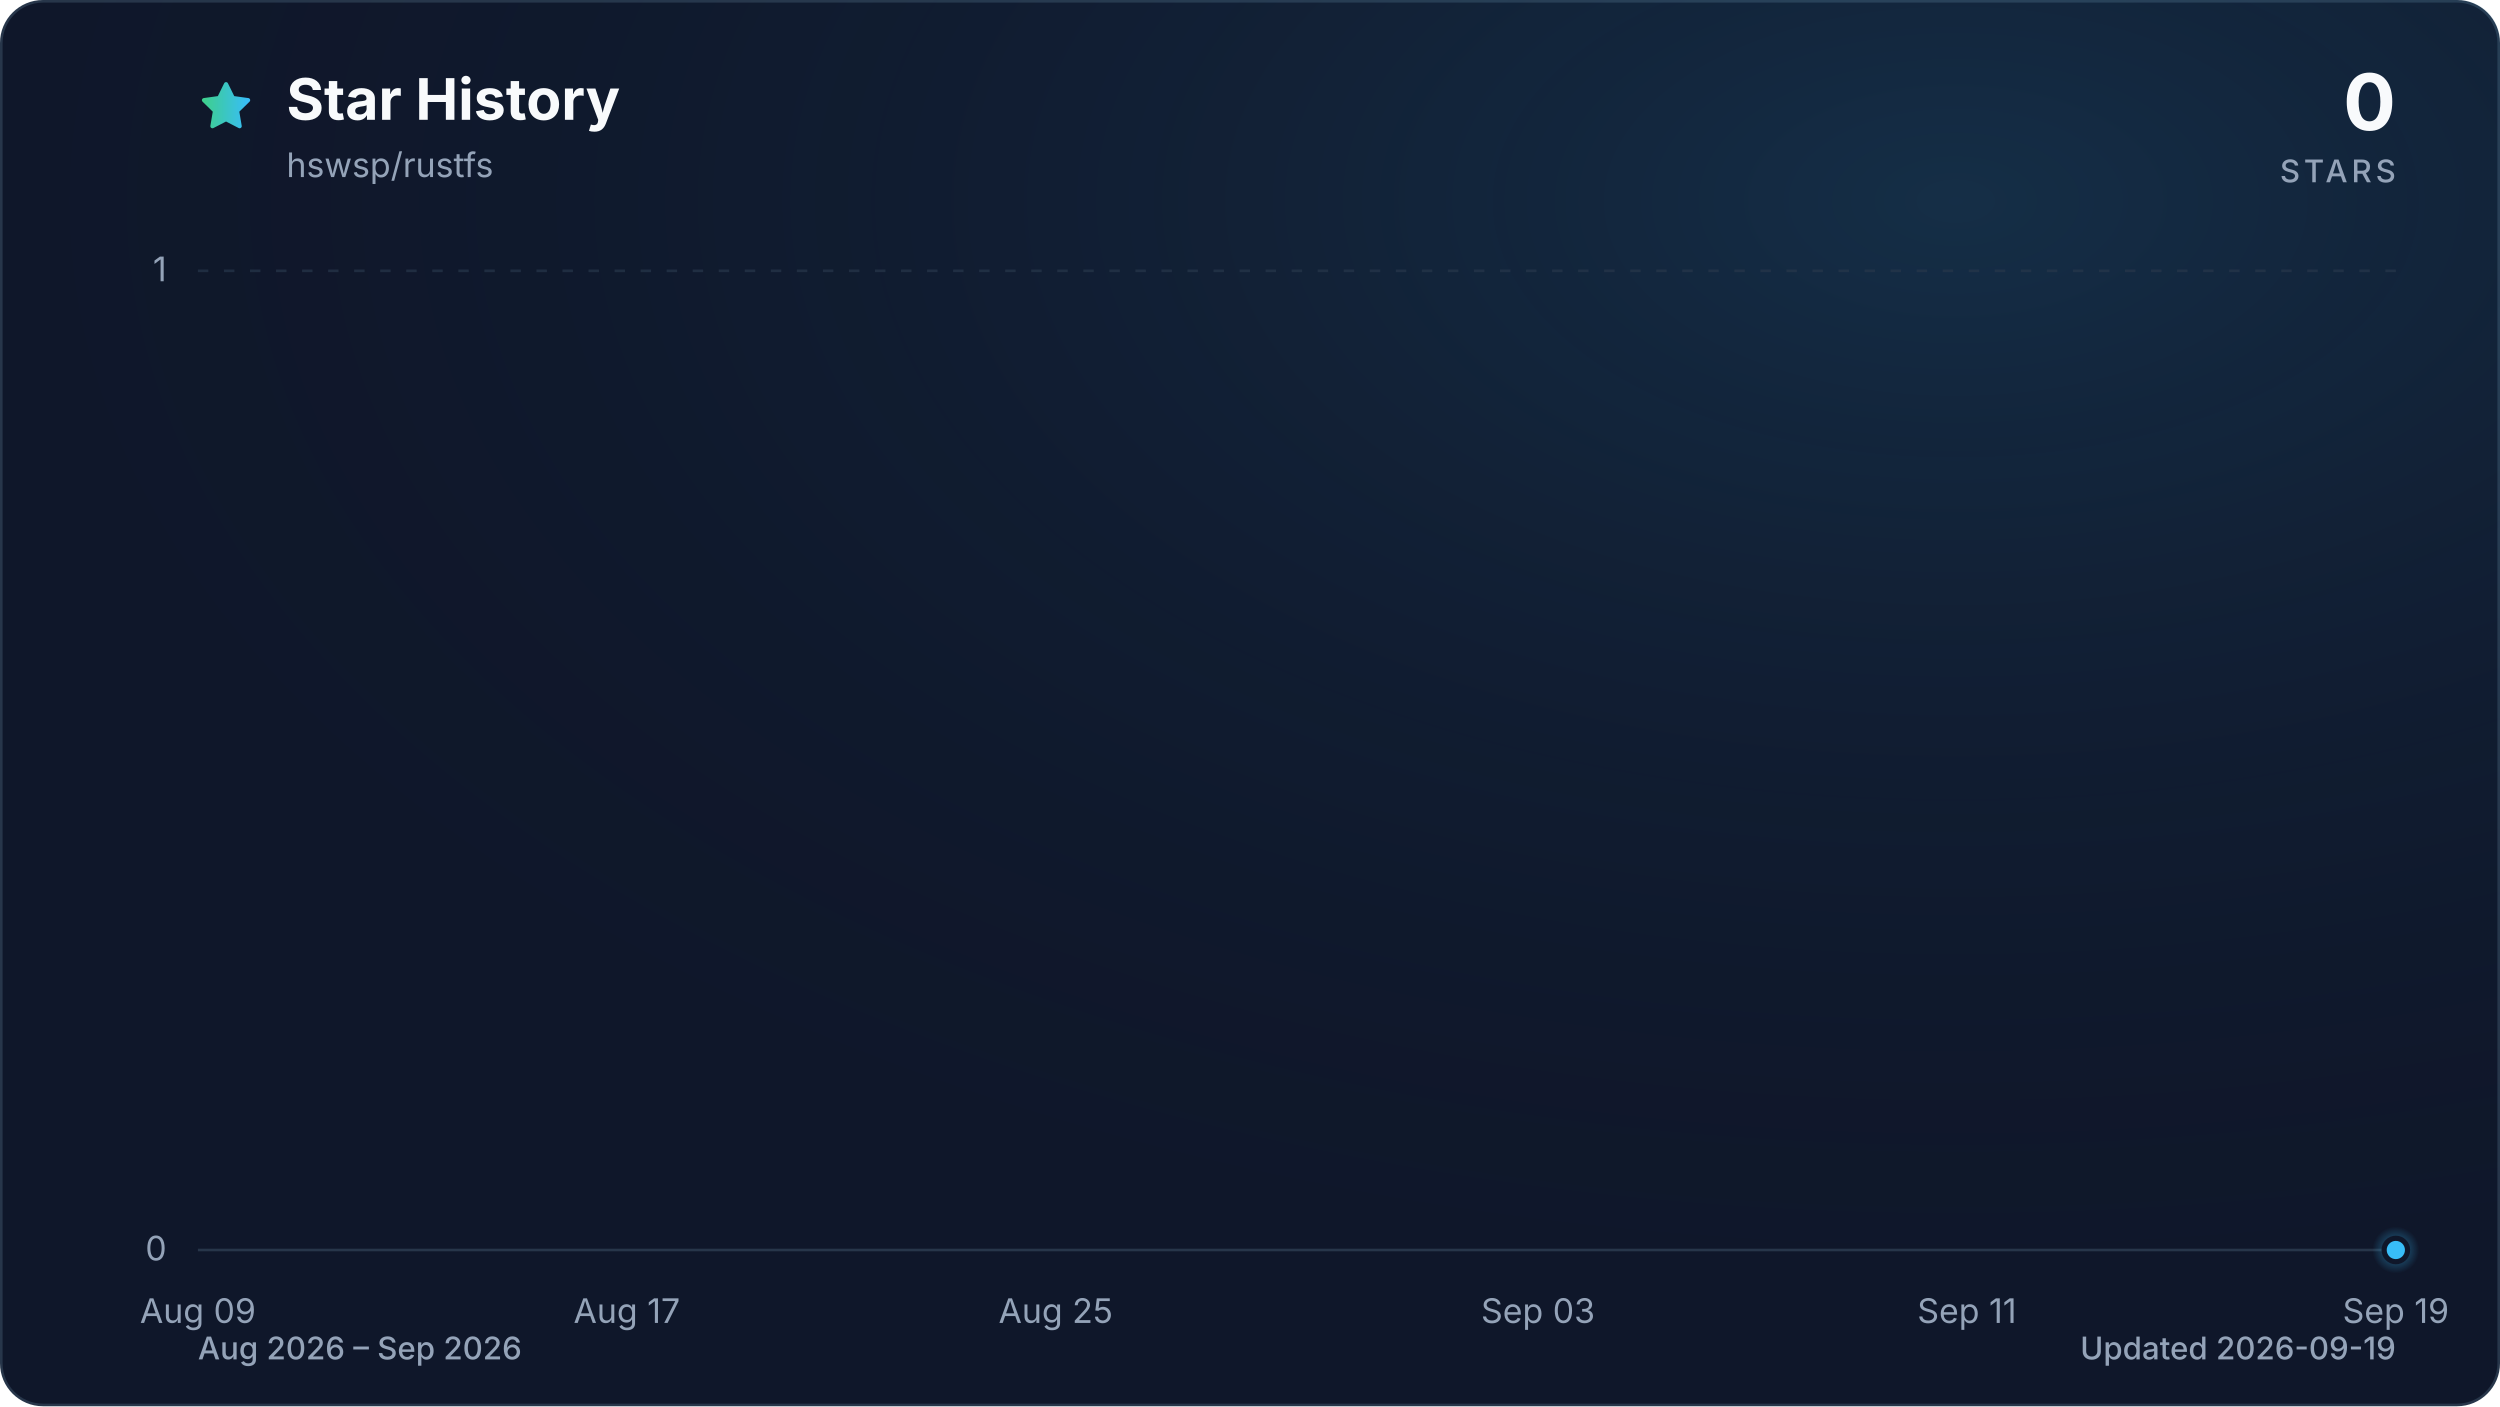
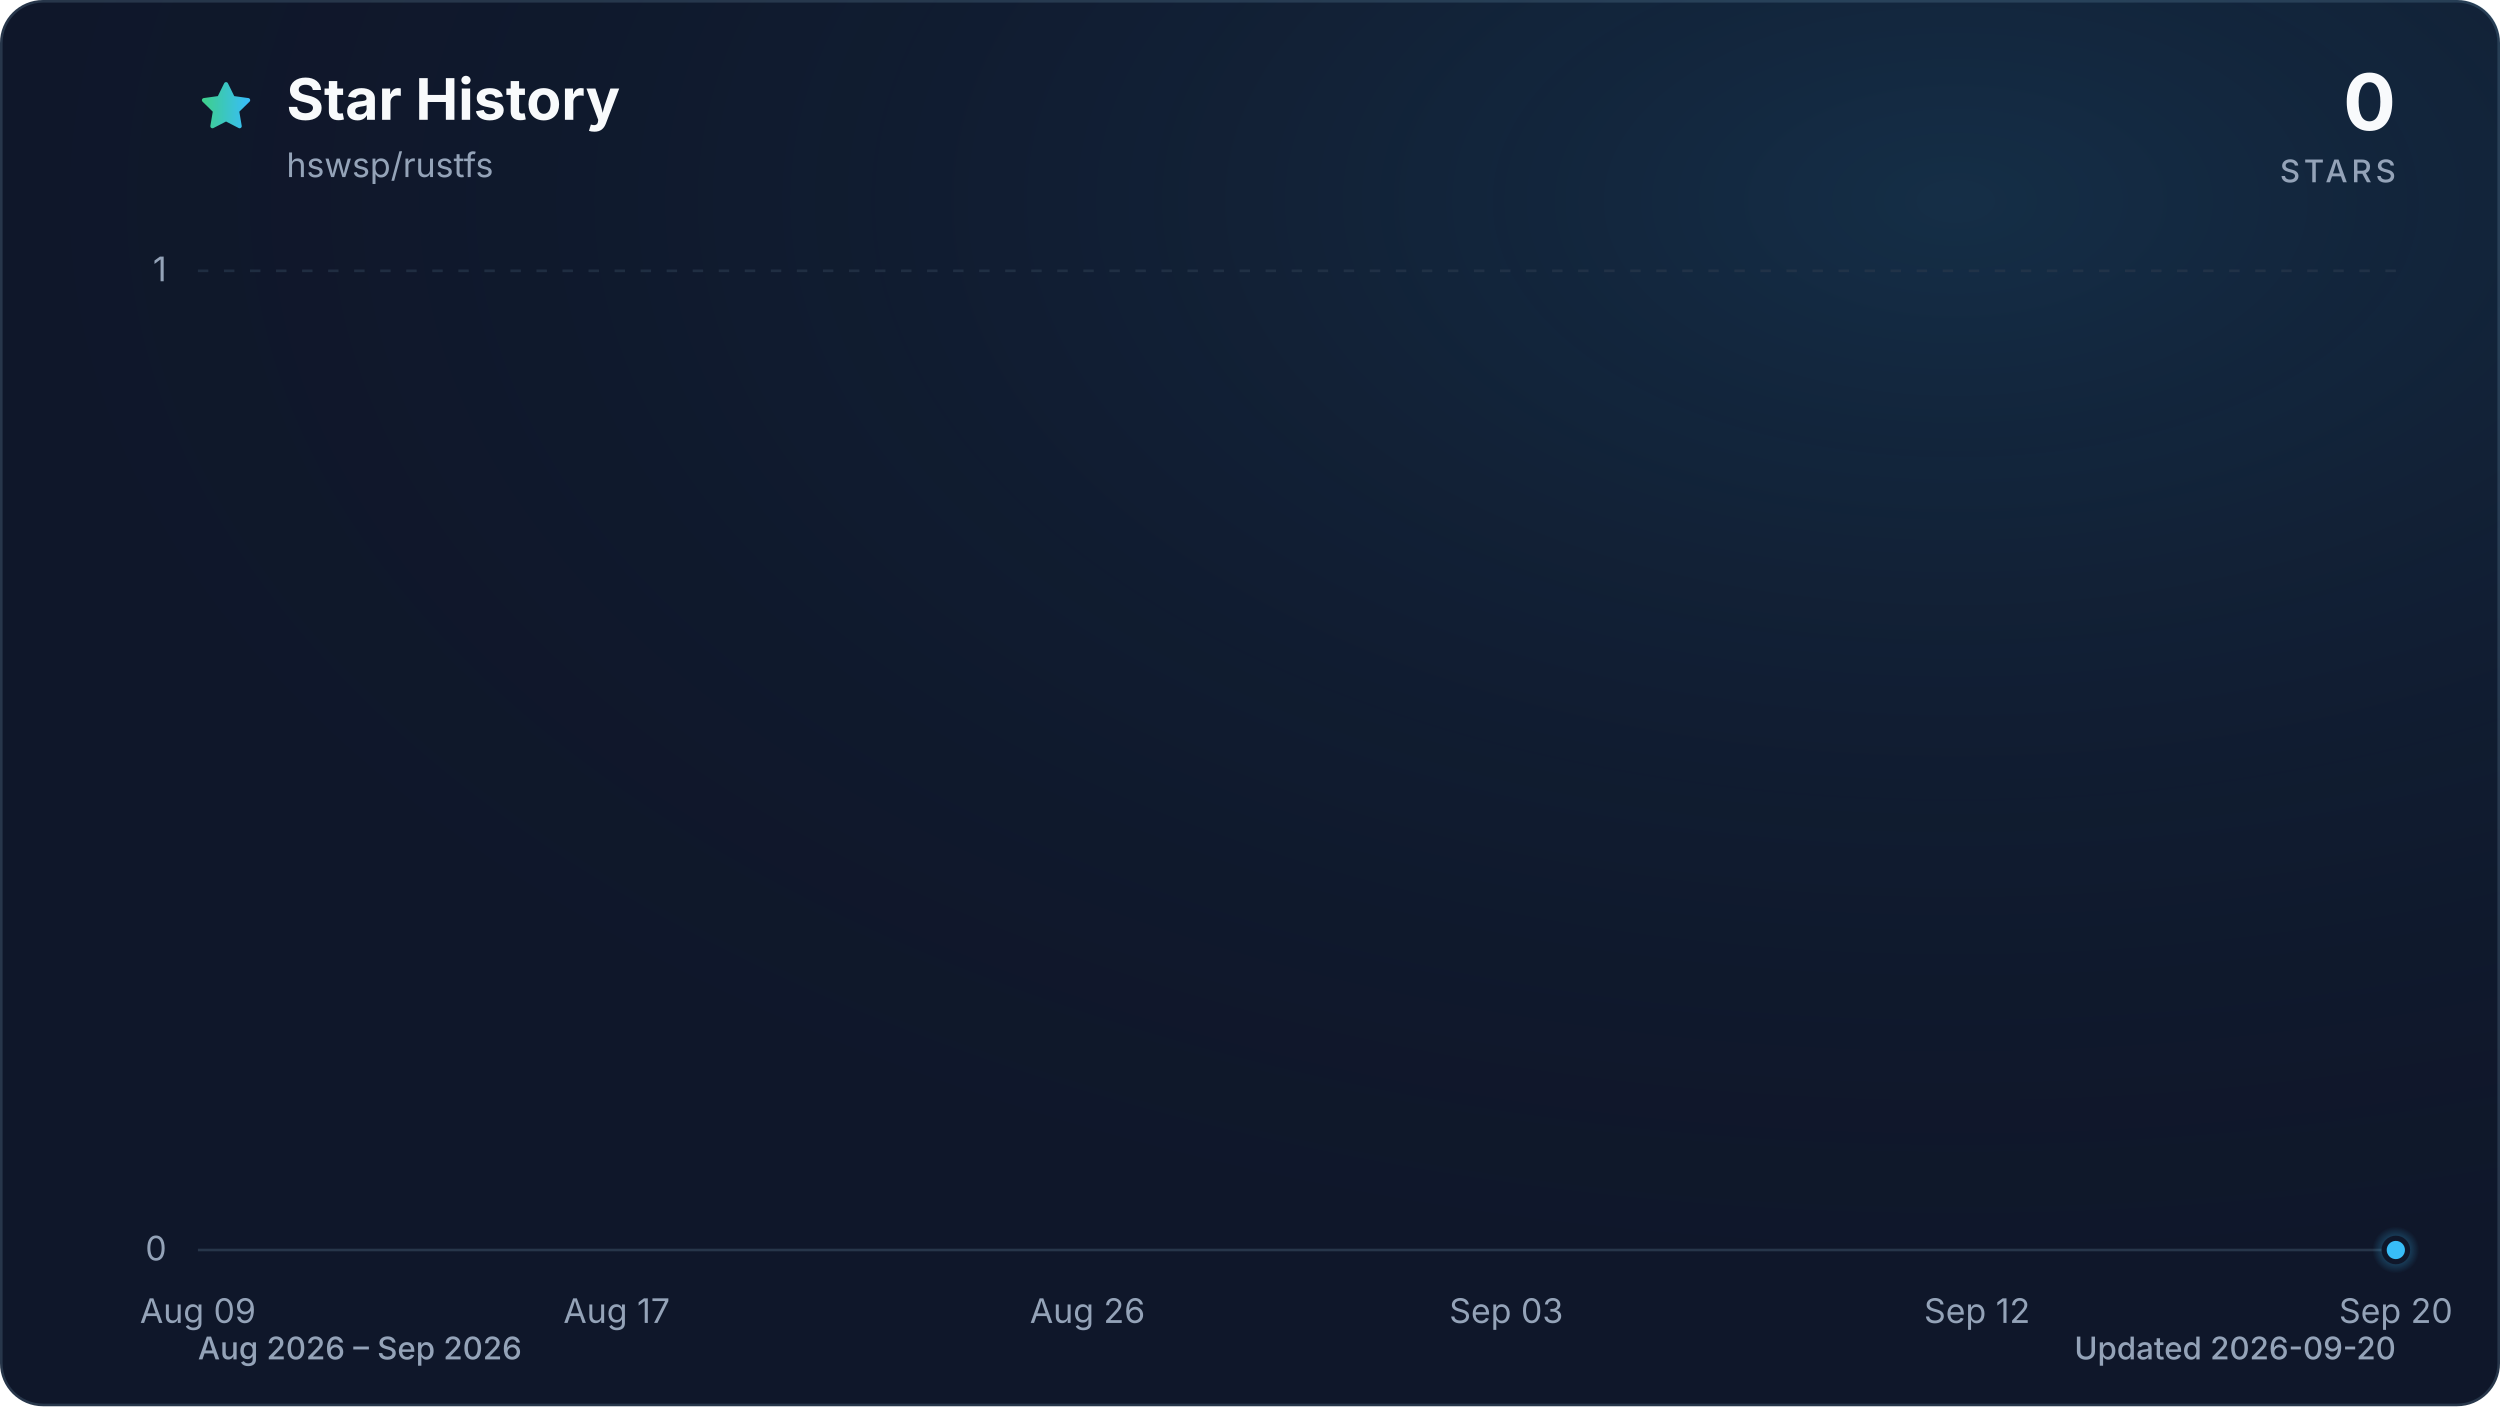
<svg xmlns="http://www.w3.org/2000/svg" viewBox="0 0 960 540" role="img" aria-labelledby="title description" data-style="gradient" data-variant="glow" data-animated="true">
  <defs>
    <linearGradient id="trend" x1="0" y1="0" x2="1" y2="0">
      <stop offset="0%" stop-color="#3ecf8e" />
      <stop offset="100%" stop-color="#38bdf8" />
    </linearGradient>
    <linearGradient id="area" x1="0" y1="0" x2="0" y2="1">
      <stop offset="0%" stop-color="#3ecf8e" stop-opacity="0.30" />
      <stop offset="55%" stop-color="#38bdf8" stop-opacity="0.10" />
      <stop offset="100%" stop-color="#38bdf8" stop-opacity="0.01" />
    </linearGradient>
    <radialGradient id="marker-halo" cx="50%" cy="50%" r="50%">
      <stop offset="0%" stop-color="#38bdf8" stop-opacity="0.55" />
      <stop offset="100%" stop-color="#38bdf8" stop-opacity="0" />
    </radialGradient>
    <radialGradient id="surface-glow" cx="78%" cy="14%" r="80%">
      <stop offset="0%" stop-color="#38bdf8" stop-opacity="0.14" />
      <stop offset="100%" stop-color="#0f172a" stop-opacity="0" />
    </radialGradient>
    <filter id="trend-glow" x="-20%" y="-20%" width="140%" height="140%">
      <feGaussianBlur stdDeviation="7" />
    </filter>
  </defs>
  <style>
.trend-enter{transform-box:fill-box;transform-origin:center;animation:trend-enter 520ms cubic-bezier(0.16,1,0.3,1)}
.marker-enter{transform-box:fill-box;transform-origin:center;animation:marker-enter 320ms cubic-bezier(0.16,1,0.3,1) 200ms both}
.marker-pulse{transform-box:fill-box;transform-origin:center;animation:marker-pulse 2.6s ease-out infinite}
@keyframes trend-enter{from{opacity:.35;transform:translateY(10px)}to{opacity:1;transform:translateY(0)}}
@keyframes marker-enter{from{opacity:0;transform:scale(.4)}to{opacity:1;transform:scale(1)}}
@keyframes marker-pulse{0%{opacity:.5;transform:scale(.7)}70%,100%{opacity:0;transform:scale(2.1)}}
@media (prefers-reduced-motion:reduce){.trend-enter,.marker-enter,.marker-pulse{animation:none!important}}
@media (prefers-reduced-motion:reduce){.marker-pulse{opacity:0}}
</style>
  <rect x="0.5" y="0.5" width="959" height="539" fill="#0f172a" stroke="#27364a" stroke-width="1" rx="16" />
  <rect width="960" height="540" fill="url(#surface-glow)" rx="16" />
  <path d="M12 2.6l2.9 5.9 6.5.9-4.7 4.6 1.1 6.5-5.8-3-5.8 3 1.1-6.5-4.7-4.6 6.5-.9L12 2.6Z" transform="translate(76 30) scale(.9)" fill="url(#trend)" stroke="url(#trend)" stroke-width="1.8" stroke-linejoin="round" aria-hidden="true" />
  <text x="110" y="46" fill="#f8fafc" font-family="ui-sans-serif, system-ui, -apple-system, BlinkMacSystemFont, 'Segoe UI', sans-serif" font-size="22" font-weight="700">Star History</text>
  <text x="110" y="68" fill="#94a3b8" font-family="ui-sans-serif, system-ui, -apple-system, BlinkMacSystemFont, 'Segoe UI', sans-serif" font-size="13">hswsp/rustfs</text>
  <text x="920" y="50" fill="#f8fafc" font-family="ui-sans-serif, system-ui, -apple-system, BlinkMacSystemFont, 'Segoe UI', sans-serif" font-size="30" font-weight="700" text-anchor="end">0</text>
  <text x="920" y="70" fill="#94a3b8" font-family="ui-sans-serif, system-ui, -apple-system, BlinkMacSystemFont, 'Segoe UI', sans-serif" font-size="12" font-weight="500" letter-spacing="1.5" text-anchor="end">STARS</text>
  <line x1="76" y1="480.0" x2="920" y2="480.0" stroke="#27364a" stroke-width="1" stroke-dasharray="0" opacity="1" />
  <text x="64" y="484.0" fill="#94a3b8" font-family="ui-sans-serif, system-ui, -apple-system, BlinkMacSystemFont, 'Segoe UI', sans-serif" font-size="13" text-anchor="end">0</text>
  <line x1="76" y1="104.0" x2="920" y2="104.0" stroke="#27364a" stroke-width="1" stroke-dasharray="4 6" opacity="0.7" />
  <text x="64" y="108.0" fill="#94a3b8" font-family="ui-sans-serif, system-ui, -apple-system, BlinkMacSystemFont, 'Segoe UI', sans-serif" font-size="13" text-anchor="end">1</text>
  <text x="76.0" y="508" fill="#94a3b8" font-family="ui-sans-serif, system-ui, -apple-system, BlinkMacSystemFont, 'Segoe UI', sans-serif" font-size="13" text-anchor="middle">Aug 09</text>
-   <text x="240.7" y="508" fill="#94a3b8" font-family="ui-sans-serif, system-ui, -apple-system, BlinkMacSystemFont, 'Segoe UI', sans-serif" font-size="13" text-anchor="middle">Aug 17</text>
-   <text x="405.4" y="508" fill="#94a3b8" font-family="ui-sans-serif, system-ui, -apple-system, BlinkMacSystemFont, 'Segoe UI', sans-serif" font-size="13" text-anchor="middle">Aug 25</text>
-   <text x="590.6" y="508" fill="#94a3b8" font-family="ui-sans-serif, system-ui, -apple-system, BlinkMacSystemFont, 'Segoe UI', sans-serif" font-size="13" text-anchor="middle">Sep 03</text>
-   <text x="755.3" y="508" fill="#94a3b8" font-family="ui-sans-serif, system-ui, -apple-system, BlinkMacSystemFont, 'Segoe UI', sans-serif" font-size="13" text-anchor="middle">Sep 11</text>
-   <text x="920.0" y="508" fill="#94a3b8" font-family="ui-sans-serif, system-ui, -apple-system, BlinkMacSystemFont, 'Segoe UI', sans-serif" font-size="13" text-anchor="middle">Sep 19</text>
+   <text x="236.8" y="508" fill="#94a3b8" font-family="ui-sans-serif, system-ui, -apple-system, BlinkMacSystemFont, 'Segoe UI', sans-serif" font-size="13" text-anchor="middle">Aug 17</text>
+   <text x="417.6" y="508" fill="#94a3b8" font-family="ui-sans-serif, system-ui, -apple-system, BlinkMacSystemFont, 'Segoe UI', sans-serif" font-size="13" text-anchor="middle">Aug 26</text>
+   <text x="578.4" y="508" fill="#94a3b8" font-family="ui-sans-serif, system-ui, -apple-system, BlinkMacSystemFont, 'Segoe UI', sans-serif" font-size="13" text-anchor="middle">Sep 03</text>
+   <text x="759.2" y="508" fill="#94a3b8" font-family="ui-sans-serif, system-ui, -apple-system, BlinkMacSystemFont, 'Segoe UI', sans-serif" font-size="13" text-anchor="middle">Sep 12</text>
+   <text x="920.0" y="508" fill="#94a3b8" font-family="ui-sans-serif, system-ui, -apple-system, BlinkMacSystemFont, 'Segoe UI', sans-serif" font-size="13" text-anchor="middle">Sep 20</text>
  <g class="trend-enter">
-     <path d="M 76.0 480.0 C 82.9 480.0, 89.7 480.0, 96.6 480.0 C 103.4 480.0, 110.3 480.0, 117.2 480.0 C 124.0 480.0, 130.9 480.0, 137.8 480.0 C 144.6 480.0, 151.5 480.0, 158.3 480.0 C 165.2 480.0, 172.1 480.0, 178.9 480.0 C 185.8 480.0, 192.7 480.0, 199.5 480.0 C 206.4 480.0, 213.2 480.0, 220.1 480.0 C 227.0 480.0, 233.8 480.0, 240.7 480.0 C 247.5 480.0, 254.4 480.0, 261.3 480.0 C 268.1 480.0, 275.0 480.0, 281.9 480.0 C 288.7 480.0, 295.6 480.0, 302.4 480.0 C 309.3 480.0, 316.2 480.0, 323.0 480.0 C 329.9 480.0, 336.7 480.0, 343.6 480.0 C 350.5 480.0, 357.3 480.0, 364.2 480.0 C 371.1 480.0, 377.9 480.0, 384.8 480.0 C 391.6 480.0, 398.5 480.0, 405.4 480.0 C 412.2 480.0, 419.1 480.0, 426.0 480.0 C 432.8 480.0, 439.7 480.0, 446.5 480.0 C 453.4 480.0, 460.3 480.0, 467.1 480.0 C 474.0 480.0, 480.8 480.0, 487.7 480.0 C 494.6 480.0, 501.4 480.0, 508.3 480.0 C 515.2 480.0, 522.0 480.0, 528.9 480.0 C 535.7 480.0, 542.6 480.0, 549.5 480.0 C 556.3 480.0, 563.2 480.0, 570.0 480.0 C 576.9 480.0, 583.8 480.0, 590.6 480.0 C 597.5 480.0, 604.4 480.0, 611.2 480.0 C 618.1 480.0, 624.9 480.0, 631.8 480.0 C 638.7 480.0, 645.5 480.0, 652.4 480.0 C 659.3 480.0, 666.1 480.0, 673.0 480.0 C 679.8 480.0, 686.7 480.0, 693.6 480.0 C 700.4 480.0, 707.3 480.0, 714.1 480.0 C 721.0 480.0, 727.9 480.0, 734.7 480.0 C 741.6 480.0, 748.5 480.0, 755.3 480.0 C 762.2 480.0, 769.0 480.0, 775.9 480.0 C 782.8 480.0, 789.6 480.0, 796.5 480.0 C 803.3 480.0, 810.2 480.0, 817.1 480.0 C 823.9 480.0, 830.8 480.0, 837.7 480.0 C 844.5 480.0, 851.4 480.0, 858.2 480.0 C 865.1 480.0, 872.0 480.0, 878.8 480.0 C 885.7 480.0, 892.6 480.0, 899.4 480.0 C 906.3 480.0, 913.1 480.0, 920.0 480.0 L 920.0 480.0 L 76.0 480.0 Z" fill="url(#area)" />
-     <path d="M 76.0 480.0 C 82.9 480.0, 89.7 480.0, 96.6 480.0 C 103.4 480.0, 110.3 480.0, 117.2 480.0 C 124.0 480.0, 130.9 480.0, 137.8 480.0 C 144.6 480.0, 151.5 480.0, 158.3 480.0 C 165.2 480.0, 172.1 480.0, 178.9 480.0 C 185.8 480.0, 192.7 480.0, 199.5 480.0 C 206.4 480.0, 213.2 480.0, 220.1 480.0 C 227.0 480.0, 233.8 480.0, 240.7 480.0 C 247.5 480.0, 254.4 480.0, 261.3 480.0 C 268.1 480.0, 275.0 480.0, 281.9 480.0 C 288.7 480.0, 295.6 480.0, 302.4 480.0 C 309.3 480.0, 316.2 480.0, 323.0 480.0 C 329.9 480.0, 336.7 480.0, 343.6 480.0 C 350.5 480.0, 357.3 480.0, 364.2 480.0 C 371.1 480.0, 377.9 480.0, 384.8 480.0 C 391.6 480.0, 398.5 480.0, 405.4 480.0 C 412.2 480.0, 419.1 480.0, 426.0 480.0 C 432.8 480.0, 439.7 480.0, 446.5 480.0 C 453.4 480.0, 460.3 480.0, 467.1 480.0 C 474.0 480.0, 480.8 480.0, 487.7 480.0 C 494.6 480.0, 501.4 480.0, 508.3 480.0 C 515.2 480.0, 522.0 480.0, 528.9 480.0 C 535.7 480.0, 542.6 480.0, 549.5 480.0 C 556.3 480.0, 563.2 480.0, 570.0 480.0 C 576.9 480.0, 583.8 480.0, 590.6 480.0 C 597.5 480.0, 604.4 480.0, 611.2 480.0 C 618.1 480.0, 624.9 480.0, 631.8 480.0 C 638.7 480.0, 645.5 480.0, 652.4 480.0 C 659.3 480.0, 666.1 480.0, 673.0 480.0 C 679.8 480.0, 686.7 480.0, 693.6 480.0 C 700.4 480.0, 707.3 480.0, 714.1 480.0 C 721.0 480.0, 727.9 480.0, 734.7 480.0 C 741.6 480.0, 748.5 480.0, 755.3 480.0 C 762.2 480.0, 769.0 480.0, 775.9 480.0 C 782.8 480.0, 789.6 480.0, 796.5 480.0 C 803.3 480.0, 810.2 480.0, 817.1 480.0 C 823.9 480.0, 830.8 480.0, 837.7 480.0 C 844.5 480.0, 851.4 480.0, 858.2 480.0 C 865.1 480.0, 872.0 480.0, 878.8 480.0 C 885.7 480.0, 892.6 480.0, 899.4 480.0 C 906.3 480.0, 913.1 480.0, 920.0 480.0" fill="none" stroke="url(#trend)" stroke-width="12" stroke-linecap="round" stroke-linejoin="round" opacity="0.16" filter="url(#trend-glow)" />
-     <path d="M 76.0 480.0 C 82.9 480.0, 89.7 480.0, 96.6 480.0 C 103.4 480.0, 110.3 480.0, 117.2 480.0 C 124.0 480.0, 130.9 480.0, 137.8 480.0 C 144.6 480.0, 151.5 480.0, 158.3 480.0 C 165.2 480.0, 172.1 480.0, 178.9 480.0 C 185.8 480.0, 192.7 480.0, 199.5 480.0 C 206.4 480.0, 213.2 480.0, 220.1 480.0 C 227.0 480.0, 233.8 480.0, 240.7 480.0 C 247.5 480.0, 254.4 480.0, 261.3 480.0 C 268.1 480.0, 275.0 480.0, 281.9 480.0 C 288.7 480.0, 295.6 480.0, 302.4 480.0 C 309.3 480.0, 316.2 480.0, 323.0 480.0 C 329.9 480.0, 336.7 480.0, 343.6 480.0 C 350.5 480.0, 357.3 480.0, 364.2 480.0 C 371.1 480.0, 377.9 480.0, 384.8 480.0 C 391.6 480.0, 398.5 480.0, 405.4 480.0 C 412.2 480.0, 419.1 480.0, 426.0 480.0 C 432.8 480.0, 439.7 480.0, 446.5 480.0 C 453.4 480.0, 460.3 480.0, 467.1 480.0 C 474.0 480.0, 480.8 480.0, 487.7 480.0 C 494.6 480.0, 501.4 480.0, 508.3 480.0 C 515.2 480.0, 522.0 480.0, 528.9 480.0 C 535.7 480.0, 542.6 480.0, 549.5 480.0 C 556.3 480.0, 563.2 480.0, 570.0 480.0 C 576.9 480.0, 583.8 480.0, 590.6 480.0 C 597.5 480.0, 604.4 480.0, 611.2 480.0 C 618.1 480.0, 624.9 480.0, 631.8 480.0 C 638.7 480.0, 645.5 480.0, 652.4 480.0 C 659.3 480.0, 666.1 480.0, 673.0 480.0 C 679.8 480.0, 686.7 480.0, 693.6 480.0 C 700.4 480.0, 707.3 480.0, 714.1 480.0 C 721.0 480.0, 727.9 480.0, 734.7 480.0 C 741.6 480.0, 748.5 480.0, 755.3 480.0 C 762.2 480.0, 769.0 480.0, 775.9 480.0 C 782.8 480.0, 789.6 480.0, 796.5 480.0 C 803.3 480.0, 810.2 480.0, 817.1 480.0 C 823.9 480.0, 830.8 480.0, 837.7 480.0 C 844.5 480.0, 851.4 480.0, 858.2 480.0 C 865.1 480.0, 872.0 480.0, 878.8 480.0 C 885.7 480.0, 892.6 480.0, 899.4 480.0 C 906.3 480.0, 913.1 480.0, 920.0 480.0" fill="none" stroke="url(#trend)" stroke-width="3" stroke-linecap="round" stroke-linejoin="round" />
+     <path d="M 76.0 480.0 C 82.7 480.0, 89.4 480.0, 96.1 480.0 C 102.8 480.0, 109.5 480.0, 116.2 480.0 C 122.9 480.0, 129.6 480.0, 136.3 480.0 C 143.0 480.0, 149.7 480.0, 156.4 480.0 C 163.1 480.0, 169.8 480.0, 176.5 480.0 C 183.2 480.0, 189.9 480.0, 196.6 480.0 C 203.3 480.0, 210.0 480.0, 216.7 480.0 C 223.4 480.0, 230.1 480.0, 236.8 480.0 C 243.5 480.0, 250.2 480.0, 256.9 480.0 C 263.6 480.0, 270.3 480.0, 277.0 480.0 C 283.7 480.0, 290.3 480.0, 297.0 480.0 C 303.7 480.0, 310.4 480.0, 317.1 480.0 C 323.8 480.0, 330.5 480.0, 337.2 480.0 C 343.9 480.0, 350.6 480.0, 357.3 480.0 C 364.0 480.0, 370.7 480.0, 377.4 480.0 C 384.1 480.0, 390.8 480.0, 397.5 480.0 C 404.2 480.0, 410.9 480.0, 417.6 480.0 C 424.3 480.0, 431.0 480.0, 437.7 480.0 C 444.4 480.0, 451.1 480.0, 457.8 480.0 C 464.5 480.0, 471.2 480.0, 477.9 480.0 C 484.6 480.0, 491.3 480.0, 498.0 480.0 C 504.7 480.0, 511.4 480.0, 518.1 480.0 C 524.8 480.0, 531.5 480.0, 538.2 480.0 C 544.9 480.0, 551.6 480.0, 558.3 480.0 C 565.0 480.0, 571.7 480.0, 578.4 480.0 C 585.1 480.0, 591.8 480.0, 598.5 480.0 C 605.2 480.0, 611.9 480.0, 618.6 480.0 C 625.3 480.0, 632.0 480.0, 638.7 480.0 C 645.4 480.0, 652.1 480.0, 658.8 480.0 C 665.5 480.0, 672.2 480.0, 678.9 480.0 C 685.6 480.0, 692.3 480.0, 699.0 480.0 C 705.7 480.0, 712.3 480.0, 719.0 480.0 C 725.7 480.0, 732.4 480.0, 739.1 480.0 C 745.8 480.0, 752.5 480.0, 759.2 480.0 C 765.9 480.0, 772.6 480.0, 779.3 480.0 C 786.0 480.0, 792.7 480.0, 799.4 480.0 C 806.1 480.0, 812.8 480.0, 819.5 480.0 C 826.2 480.0, 832.9 480.0, 839.6 480.0 C 846.3 480.0, 853.0 480.0, 859.7 480.0 C 866.4 480.0, 873.1 480.0, 879.8 480.0 C 886.5 480.0, 893.2 480.0, 899.9 480.0 C 906.6 480.0, 913.3 480.0, 920.0 480.0 L 920.0 480.0 L 76.0 480.0 Z" fill="url(#area)" />
+     <path d="M 76.0 480.0 C 82.7 480.0, 89.4 480.0, 96.1 480.0 C 102.8 480.0, 109.5 480.0, 116.2 480.0 C 122.9 480.0, 129.6 480.0, 136.3 480.0 C 143.0 480.0, 149.7 480.0, 156.4 480.0 C 163.1 480.0, 169.8 480.0, 176.5 480.0 C 183.2 480.0, 189.9 480.0, 196.6 480.0 C 203.3 480.0, 210.0 480.0, 216.7 480.0 C 223.4 480.0, 230.1 480.0, 236.8 480.0 C 243.5 480.0, 250.2 480.0, 256.9 480.0 C 263.6 480.0, 270.3 480.0, 277.0 480.0 C 283.7 480.0, 290.3 480.0, 297.0 480.0 C 303.7 480.0, 310.4 480.0, 317.1 480.0 C 323.8 480.0, 330.5 480.0, 337.2 480.0 C 343.9 480.0, 350.6 480.0, 357.3 480.0 C 364.0 480.0, 370.7 480.0, 377.4 480.0 C 384.1 480.0, 390.8 480.0, 397.5 480.0 C 404.2 480.0, 410.9 480.0, 417.6 480.0 C 424.3 480.0, 431.0 480.0, 437.7 480.0 C 444.4 480.0, 451.1 480.0, 457.8 480.0 C 464.5 480.0, 471.2 480.0, 477.9 480.0 C 484.6 480.0, 491.3 480.0, 498.0 480.0 C 504.7 480.0, 511.4 480.0, 518.1 480.0 C 524.8 480.0, 531.5 480.0, 538.2 480.0 C 544.9 480.0, 551.6 480.0, 558.3 480.0 C 565.0 480.0, 571.7 480.0, 578.4 480.0 C 585.1 480.0, 591.8 480.0, 598.5 480.0 C 605.2 480.0, 611.9 480.0, 618.6 480.0 C 625.3 480.0, 632.0 480.0, 638.7 480.0 C 645.4 480.0, 652.1 480.0, 658.8 480.0 C 665.5 480.0, 672.2 480.0, 678.9 480.0 C 685.6 480.0, 692.3 480.0, 699.0 480.0 C 705.7 480.0, 712.3 480.0, 719.0 480.0 C 725.7 480.0, 732.4 480.0, 739.1 480.0 C 745.8 480.0, 752.5 480.0, 759.2 480.0 C 765.9 480.0, 772.6 480.0, 779.3 480.0 C 786.0 480.0, 792.7 480.0, 799.4 480.0 C 806.1 480.0, 812.8 480.0, 819.5 480.0 C 826.2 480.0, 832.9 480.0, 839.6 480.0 C 846.3 480.0, 853.0 480.0, 859.7 480.0 C 866.4 480.0, 873.1 480.0, 879.8 480.0 C 886.5 480.0, 893.2 480.0, 899.9 480.0 C 906.6 480.0, 913.3 480.0, 920.0 480.0" fill="none" stroke="url(#trend)" stroke-width="12" stroke-linecap="round" stroke-linejoin="round" opacity="0.16" filter="url(#trend-glow)" />
+     <path d="M 76.0 480.0 C 82.7 480.0, 89.4 480.0, 96.1 480.0 C 102.8 480.0, 109.5 480.0, 116.2 480.0 C 122.9 480.0, 129.6 480.0, 136.3 480.0 C 143.0 480.0, 149.7 480.0, 156.4 480.0 C 163.1 480.0, 169.8 480.0, 176.5 480.0 C 183.2 480.0, 189.9 480.0, 196.6 480.0 C 203.3 480.0, 210.0 480.0, 216.7 480.0 C 223.4 480.0, 230.1 480.0, 236.8 480.0 C 243.5 480.0, 250.2 480.0, 256.9 480.0 C 263.6 480.0, 270.3 480.0, 277.0 480.0 C 283.7 480.0, 290.3 480.0, 297.0 480.0 C 303.7 480.0, 310.4 480.0, 317.1 480.0 C 323.8 480.0, 330.5 480.0, 337.2 480.0 C 343.9 480.0, 350.6 480.0, 357.3 480.0 C 364.0 480.0, 370.7 480.0, 377.4 480.0 C 384.1 480.0, 390.8 480.0, 397.5 480.0 C 404.2 480.0, 410.9 480.0, 417.6 480.0 C 424.3 480.0, 431.0 480.0, 437.7 480.0 C 444.4 480.0, 451.1 480.0, 457.8 480.0 C 464.5 480.0, 471.2 480.0, 477.9 480.0 C 484.6 480.0, 491.3 480.0, 498.0 480.0 C 504.7 480.0, 511.4 480.0, 518.1 480.0 C 524.8 480.0, 531.5 480.0, 538.2 480.0 C 544.9 480.0, 551.6 480.0, 558.3 480.0 C 565.0 480.0, 571.7 480.0, 578.4 480.0 C 585.1 480.0, 591.8 480.0, 598.5 480.0 C 605.2 480.0, 611.9 480.0, 618.6 480.0 C 625.3 480.0, 632.0 480.0, 638.7 480.0 C 645.4 480.0, 652.1 480.0, 658.8 480.0 C 665.5 480.0, 672.2 480.0, 678.9 480.0 C 685.6 480.0, 692.3 480.0, 699.0 480.0 C 705.7 480.0, 712.3 480.0, 719.0 480.0 C 725.7 480.0, 732.4 480.0, 739.1 480.0 C 745.8 480.0, 752.5 480.0, 759.2 480.0 C 765.9 480.0, 772.6 480.0, 779.3 480.0 C 786.0 480.0, 792.7 480.0, 799.4 480.0 C 806.1 480.0, 812.8 480.0, 819.5 480.0 C 826.2 480.0, 832.9 480.0, 839.6 480.0 C 846.3 480.0, 853.0 480.0, 859.7 480.0 C 866.4 480.0, 873.1 480.0, 879.8 480.0 C 886.5 480.0, 893.2 480.0, 899.9 480.0 C 906.6 480.0, 913.3 480.0, 920.0 480.0" fill="none" stroke="url(#trend)" stroke-width="3" stroke-linecap="round" stroke-linejoin="round" />
  </g>
  <g class="marker-enter">
    <circle class="marker-pulse" cx="920.0" cy="480.0" r="9" fill="url(#marker-halo)" />
    <circle cx="920.0" cy="480.0" r="4.5" fill="#38bdf8" stroke="#0f172a" stroke-width="2" />
  </g>
  <text x="76" y="522" fill="#94a3b8" font-family="ui-sans-serif, system-ui, -apple-system, BlinkMacSystemFont, 'Segoe UI', sans-serif" font-size="12" font-weight="500">Aug 2026 – Sep 2026</text>
-   <text x="920" y="522" fill="#94a3b8" font-family="ui-sans-serif, system-ui, -apple-system, BlinkMacSystemFont, 'Segoe UI', sans-serif" font-size="12" font-weight="500" text-anchor="end">Updated 2026-09-19</text>
+   <text x="920" y="522" fill="#94a3b8" font-family="ui-sans-serif, system-ui, -apple-system, BlinkMacSystemFont, 'Segoe UI', sans-serif" font-size="12" font-weight="500" text-anchor="end">Updated 2026-09-20</text>
</svg>
